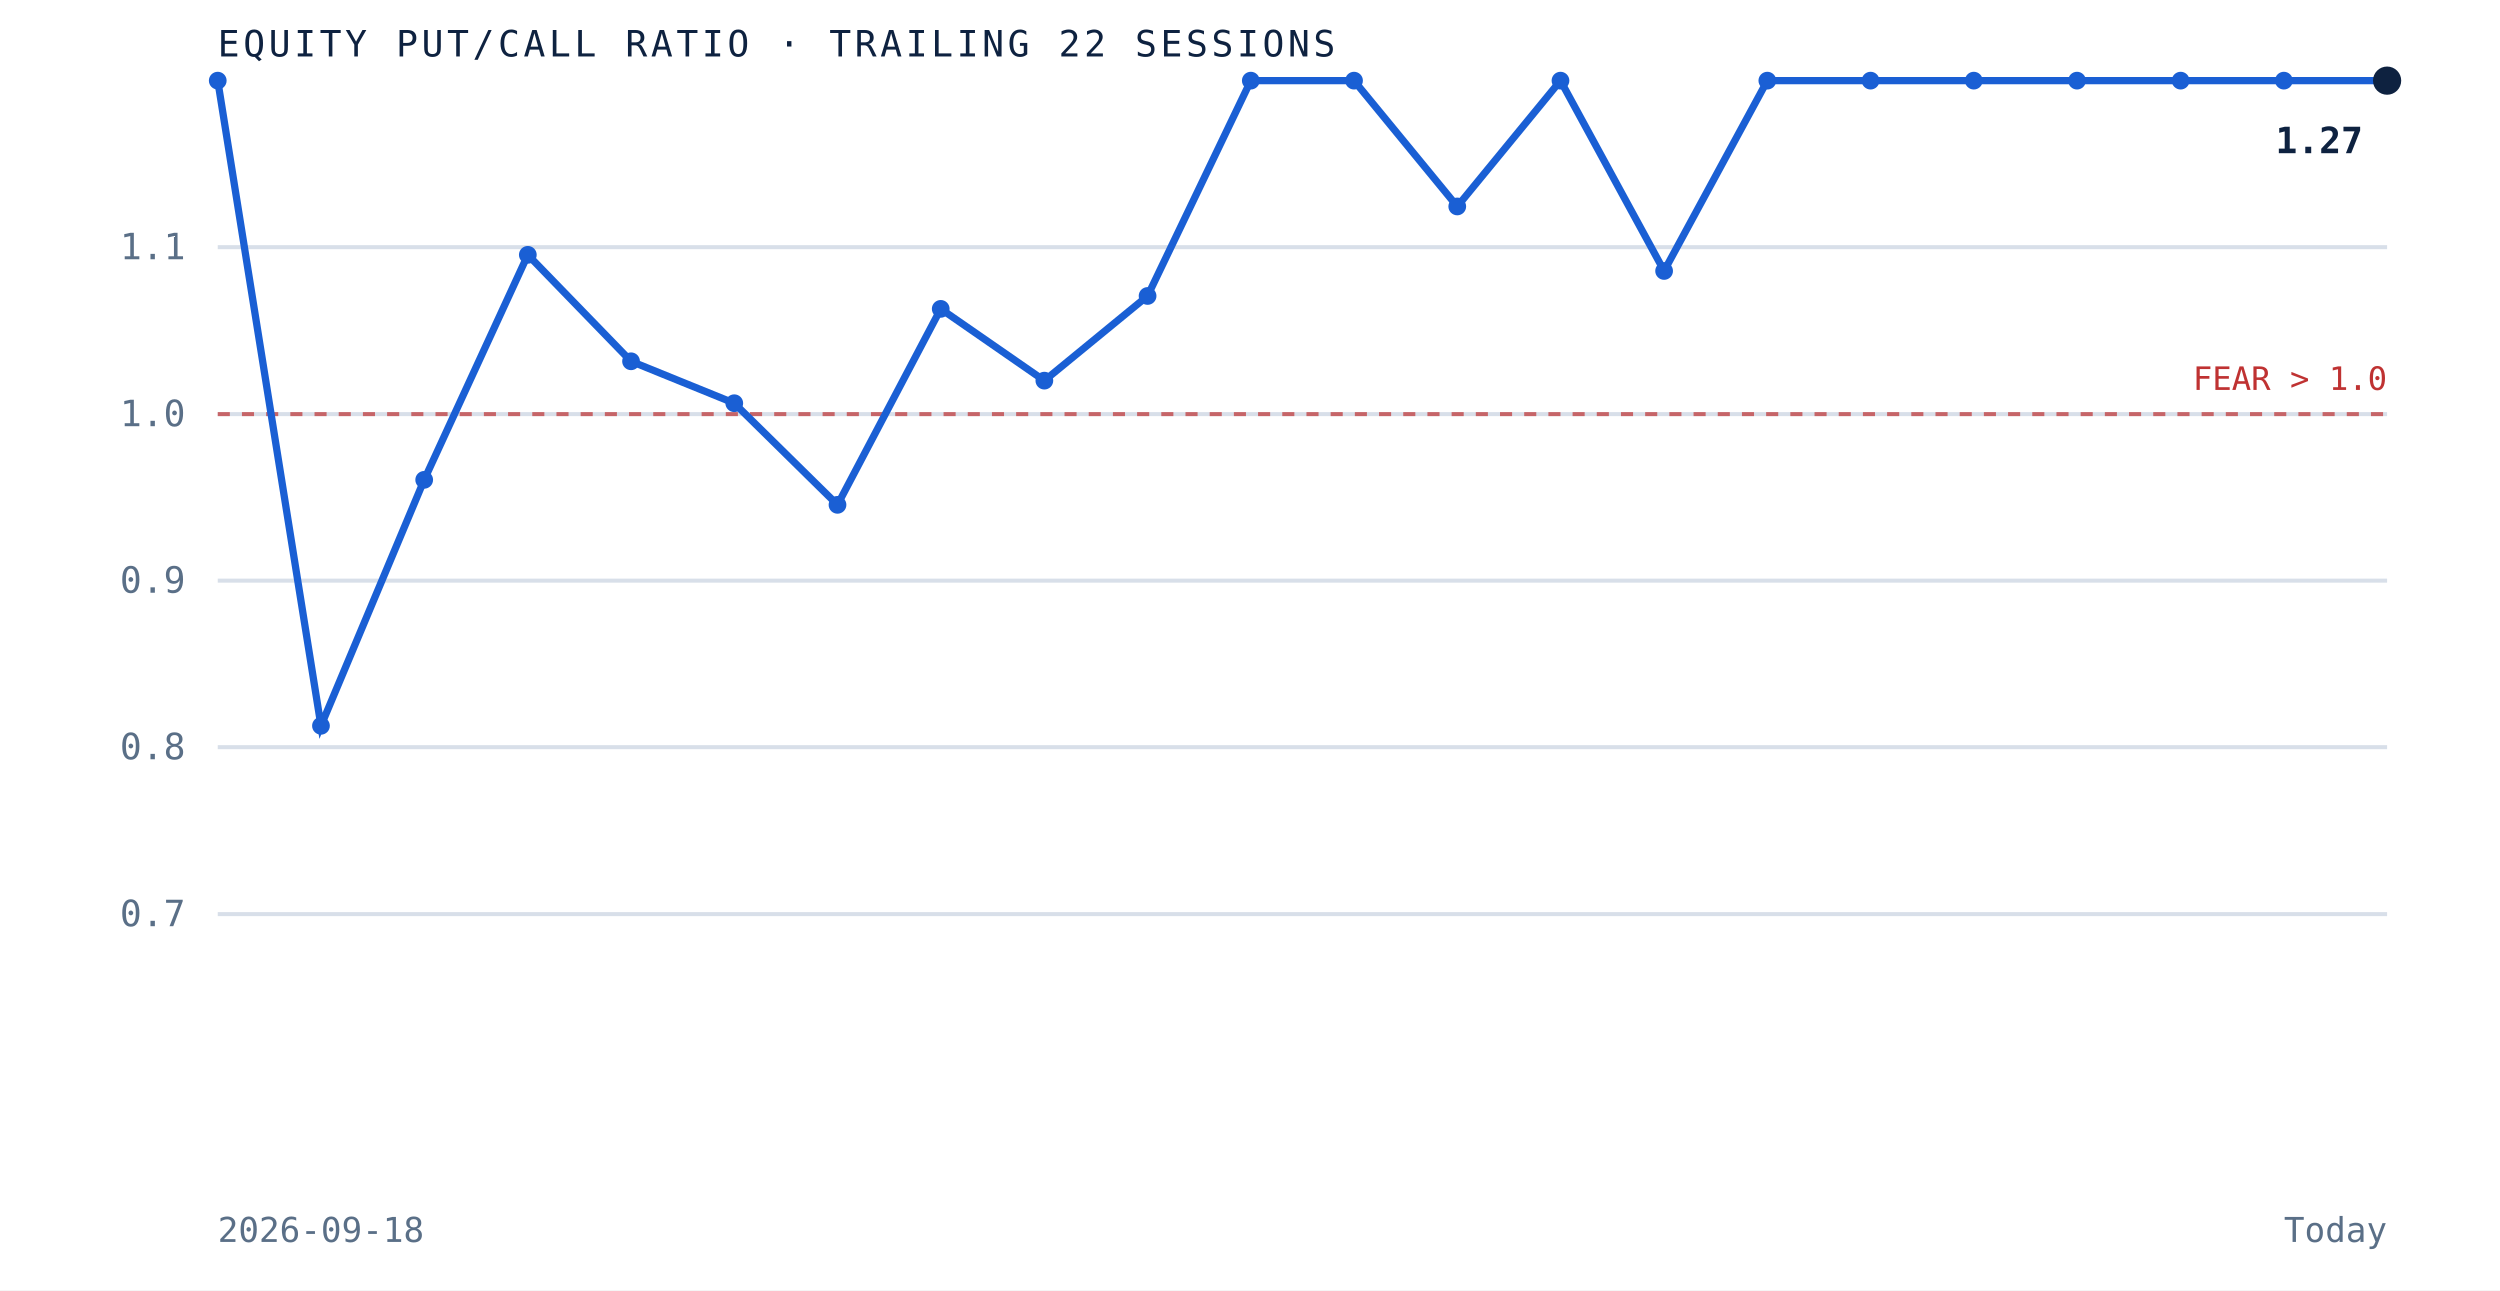
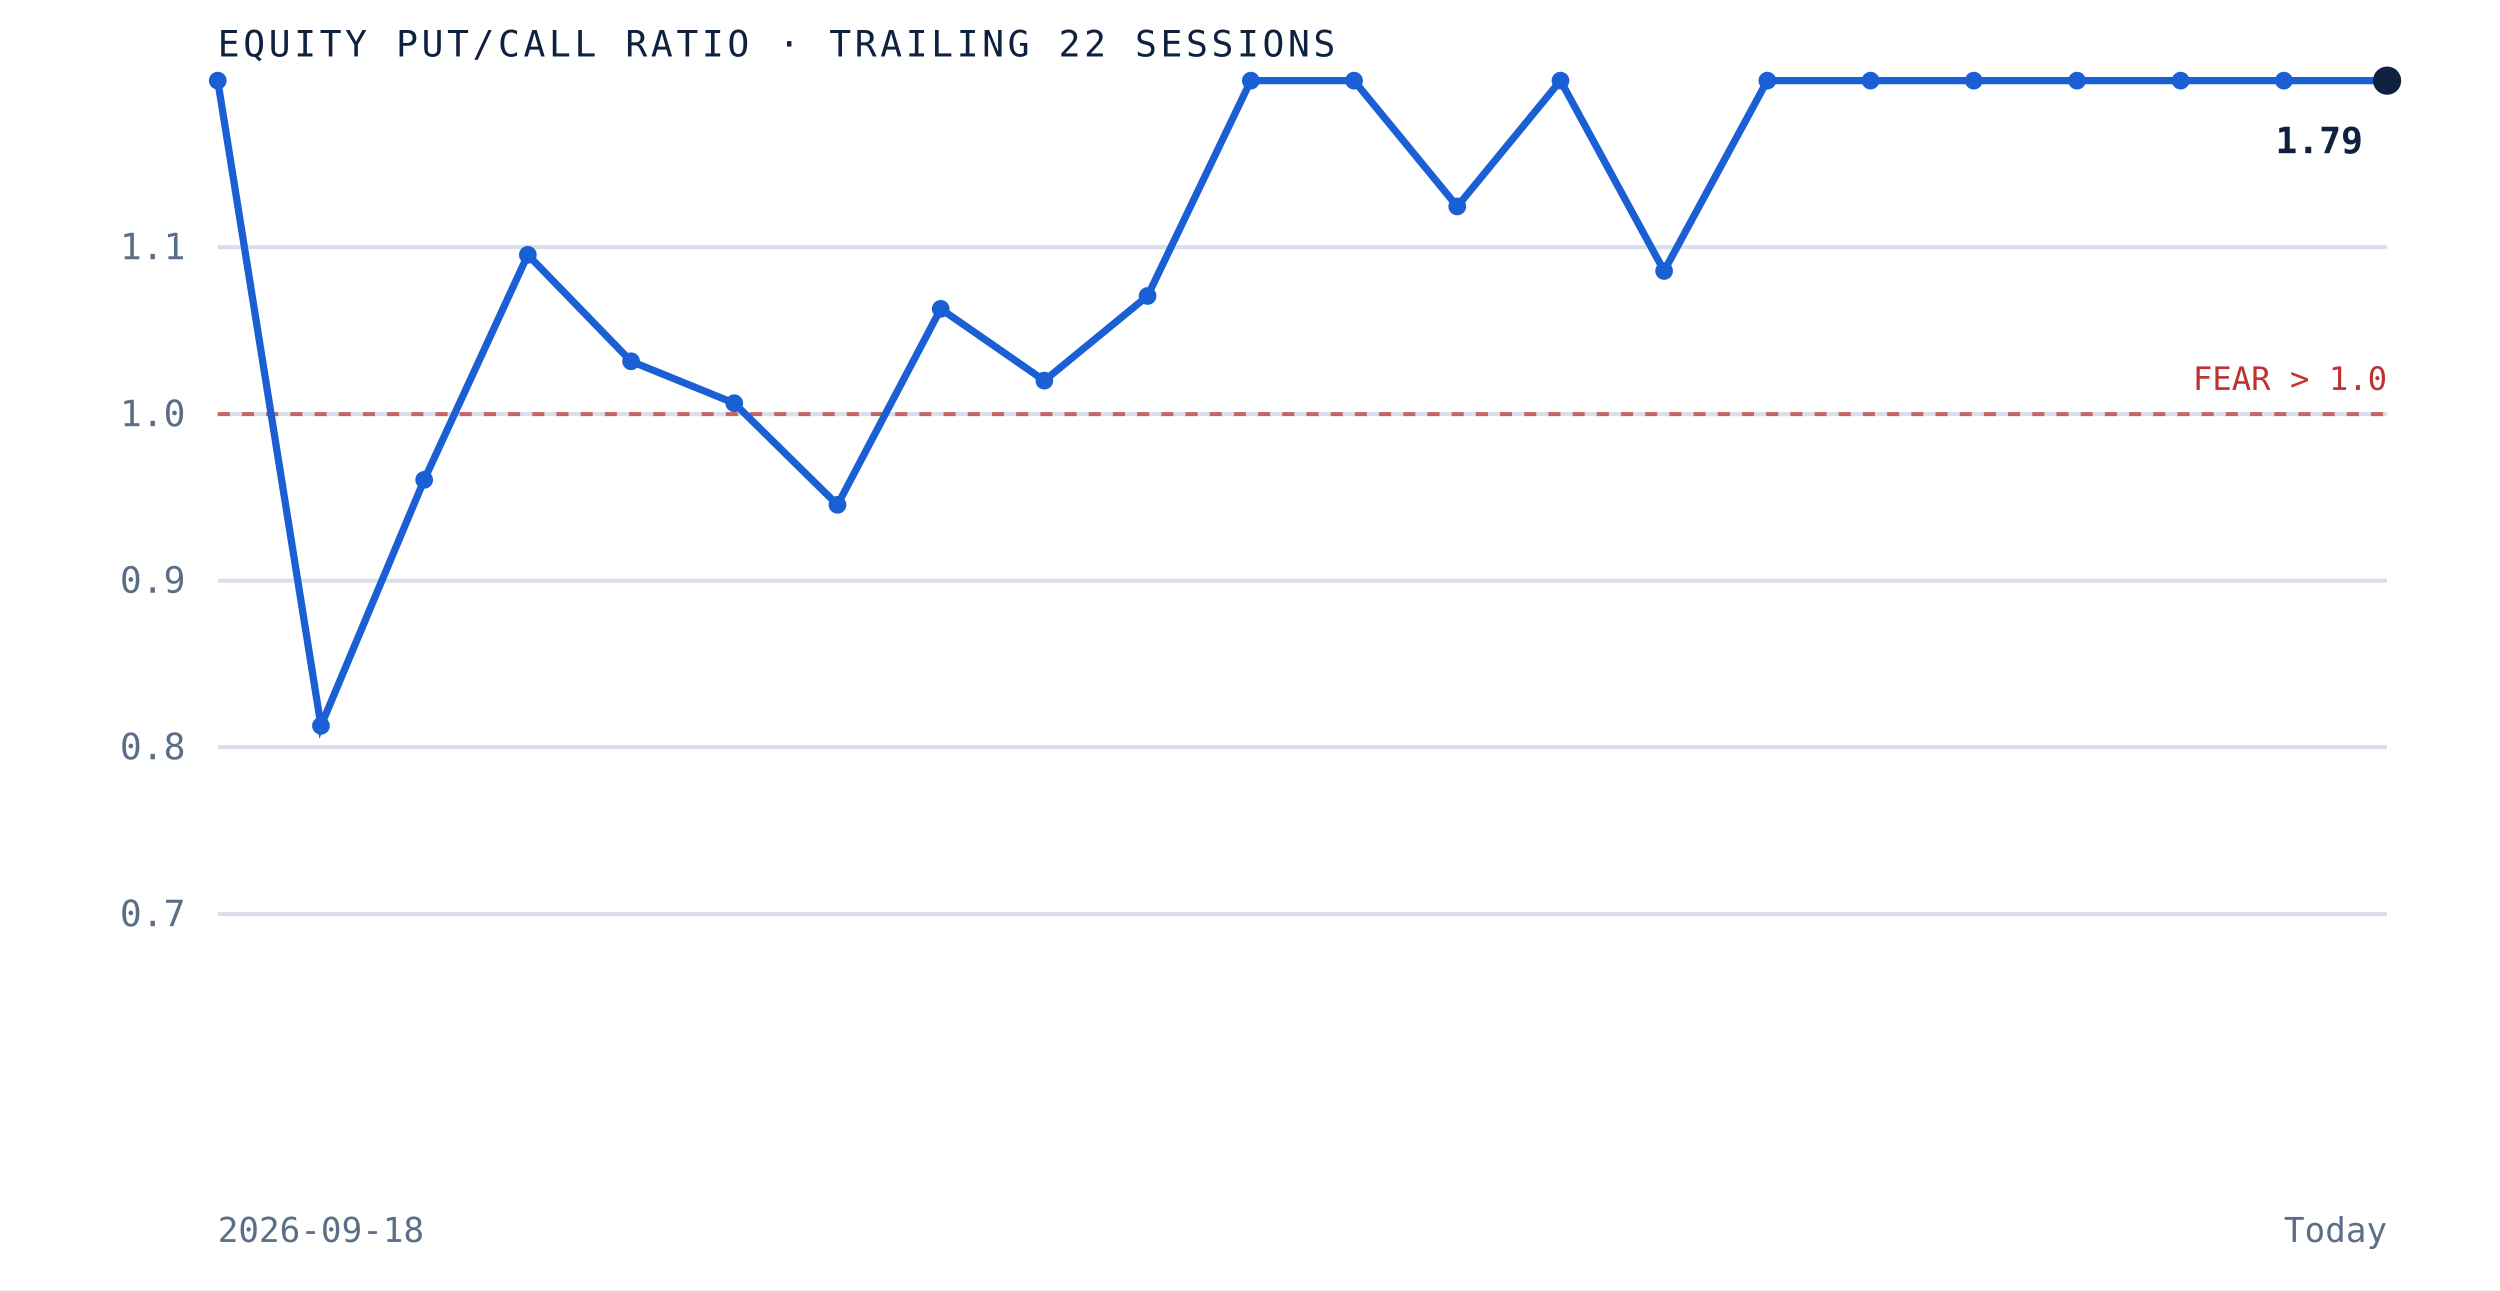
<svg xmlns="http://www.w3.org/2000/svg" viewBox="0 0 620 320" role="img" aria-label="Equity put to call ratio over the trailing 22 sessions" preserveAspectRatio="xMidYMid meet" style="width:100%;height:auto;display:block">
  <rect x="0" y="0" width="620" height="320" fill="white" />
  <line x1="54" y1="226.7" x2="592" y2="226.7" stroke="#d8dfe9" stroke-width="1" />
  <text x="46" y="229.7" text-anchor="end" font-family="'JetBrains Mono', monospace" font-size="9" fill="#5a6f87">0.7</text>
  <line x1="54" y1="185.3" x2="592" y2="185.3" stroke="#d8dfe9" stroke-width="1" />
  <text x="46" y="188.3" text-anchor="end" font-family="'JetBrains Mono', monospace" font-size="9" fill="#5a6f87">0.8</text>
  <line x1="54" y1="144.0" x2="592" y2="144.0" stroke="#d8dfe9" stroke-width="1" />
  <text x="46" y="147.0" text-anchor="end" font-family="'JetBrains Mono', monospace" font-size="9" fill="#5a6f87">0.9</text>
  <line x1="54" y1="102.7" x2="592" y2="102.7" stroke="#d8dfe9" stroke-width="1" />
  <text x="46" y="105.7" text-anchor="end" font-family="'JetBrains Mono', monospace" font-size="9" fill="#5a6f87">1.0</text>
  <line x1="54" y1="61.3" x2="592" y2="61.3" stroke="#d8dfe9" stroke-width="1" />
  <text x="46" y="64.3" text-anchor="end" font-family="'JetBrains Mono', monospace" font-size="9" fill="#5a6f87">1.1</text>
  <line x1="54" y1="102.7" x2="592" y2="102.7" stroke="#bf3232" stroke-width="1" stroke-dasharray="3 3" opacity="0.7" />
  <text x="592" y="96.7" text-anchor="end" font-family="'JetBrains Mono', monospace" font-size="8" fill="#bf3232">FEAR &gt; 1.0</text>
  <path d="M 54.0 20.0 L 79.6 180.0 L 105.2 119.0 L 130.9 63.2 L 156.5 89.6 L 182.1 100.0 L 207.7 125.2 L 233.3 76.6 L 259.0 94.4 L 284.6 73.4 L 310.2 20.0 L 335.8 20.0 L 361.4 51.2 L 387.0 20.0 L 412.7 67.2 L 438.3 20.0 L 463.9 20.0 L 489.5 20.0 L 515.1 20.0 L 540.8 20.0 L 566.4 20.0 L 592.0 20.0" fill="none" stroke="#1a5fd4" stroke-width="1.8" />
  <circle cx="54.0" cy="20.0" r="2.2" fill="#1a5fd4" />
  <circle cx="79.6" cy="180.0" r="2.2" fill="#1a5fd4" />
  <circle cx="105.2" cy="119.0" r="2.2" fill="#1a5fd4" />
  <circle cx="130.9" cy="63.2" r="2.2" fill="#1a5fd4" />
  <circle cx="156.5" cy="89.6" r="2.2" fill="#1a5fd4" />
  <circle cx="182.1" cy="100.0" r="2.2" fill="#1a5fd4" />
  <circle cx="207.7" cy="125.2" r="2.2" fill="#1a5fd4" />
  <circle cx="233.3" cy="76.6" r="2.2" fill="#1a5fd4" />
  <circle cx="259.0" cy="94.4" r="2.2" fill="#1a5fd4" />
  <circle cx="284.6" cy="73.4" r="2.2" fill="#1a5fd4" />
  <circle cx="310.2" cy="20.0" r="2.2" fill="#1a5fd4" />
  <circle cx="335.8" cy="20.0" r="2.2" fill="#1a5fd4" />
  <circle cx="361.4" cy="51.2" r="2.2" fill="#1a5fd4" />
  <circle cx="387.0" cy="20.0" r="2.2" fill="#1a5fd4" />
  <circle cx="412.7" cy="67.2" r="2.2" fill="#1a5fd4" />
  <circle cx="438.3" cy="20.0" r="2.2" fill="#1a5fd4" />
  <circle cx="463.9" cy="20.0" r="2.2" fill="#1a5fd4" />
  <circle cx="489.5" cy="20.0" r="2.2" fill="#1a5fd4" />
  <circle cx="515.1" cy="20.0" r="2.2" fill="#1a5fd4" />
  <circle cx="540.8" cy="20.0" r="2.2" fill="#1a5fd4" />
  <circle cx="566.4" cy="20.0" r="2.2" fill="#1a5fd4" />
  <circle cx="592.0" cy="20.0" r="3.5" fill="#0e2240" />
-   <text x="586.0" y="38.0" text-anchor="end" font-family="'JetBrains Mono', monospace" font-size="9" font-weight="bold" fill="#0e2240">1.27</text>
+   <text x="586.0" y="38.0" text-anchor="end" font-family="'JetBrains Mono', monospace" font-size="9" font-weight="bold" fill="#0e2240">1.79</text>
  <text x="54" y="14" font-family="'JetBrains Mono', monospace" font-size="9" letter-spacing="0.1em" fill="#0e2240">EQUITY PUT/CALL RATIO · TRAILING 22 SESSIONS</text>
  <text x="54" y="308" font-family="'JetBrains Mono', monospace" font-size="8.5" fill="#5a6f87">2026-09-18</text>
  <text x="592" y="308" text-anchor="end" font-family="'JetBrains Mono', monospace" font-size="8.5" fill="#5a6f87">Today</text>
</svg>
